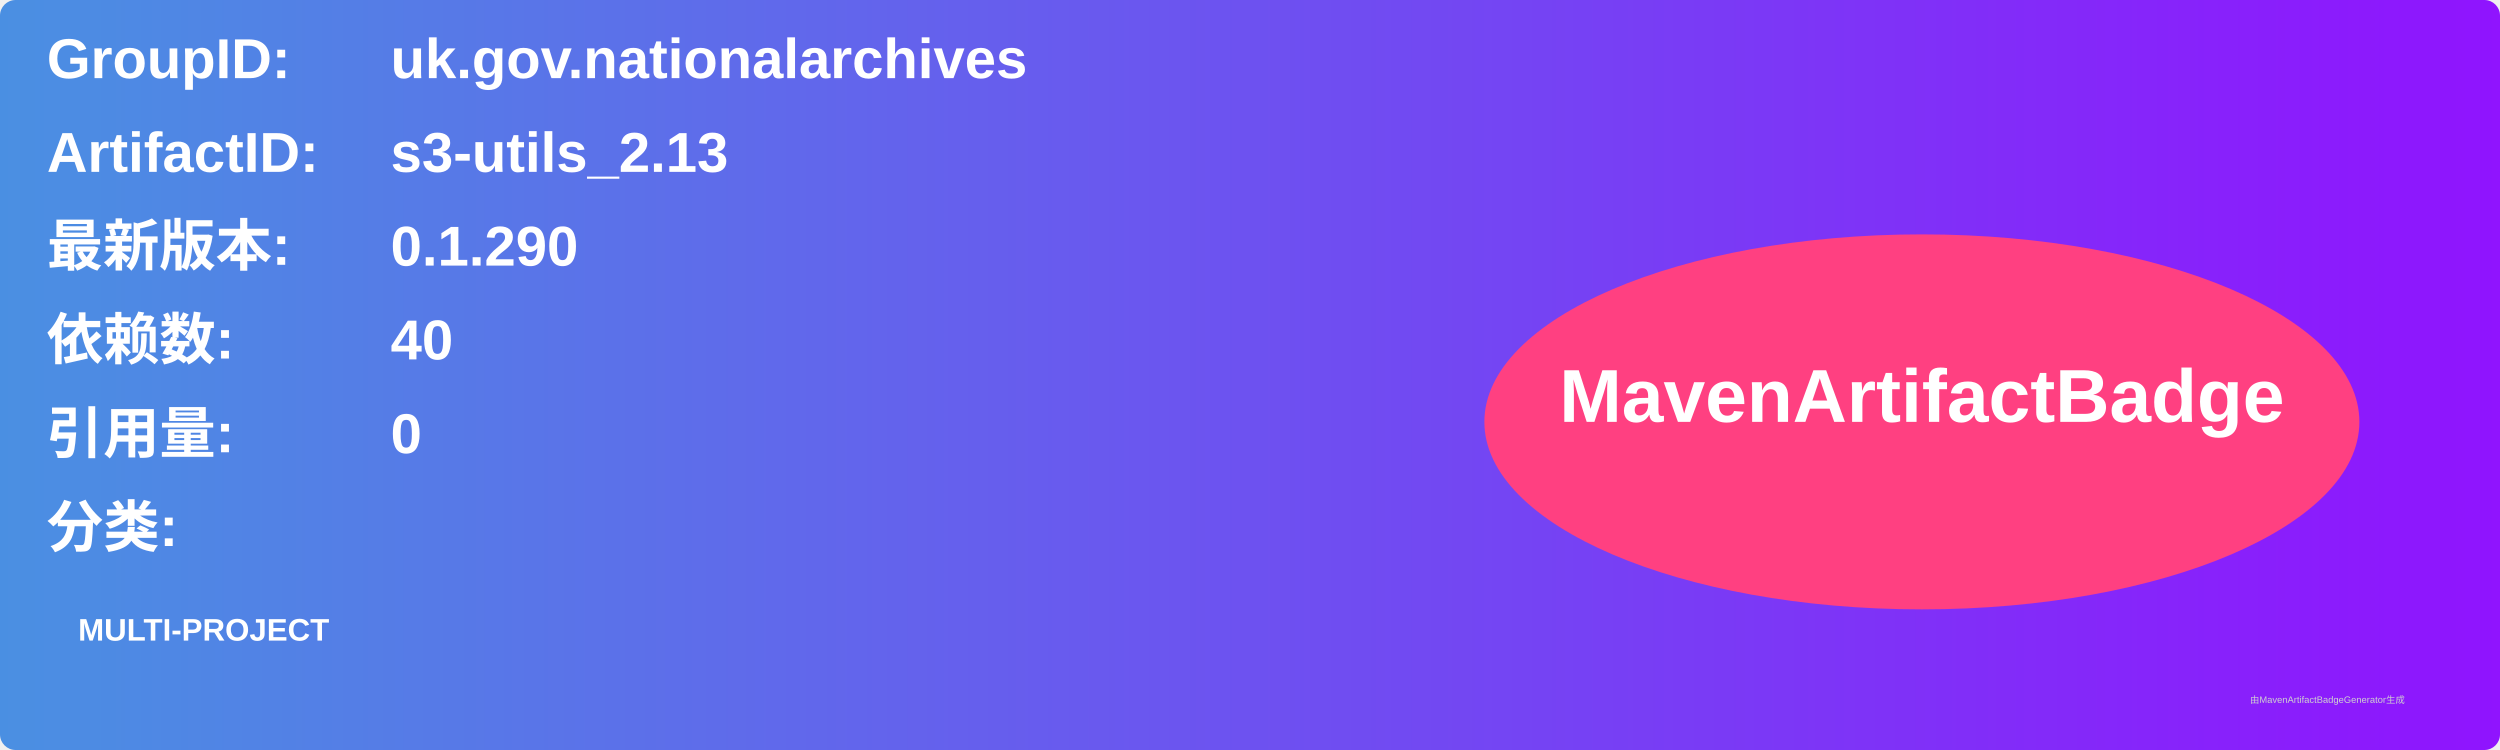
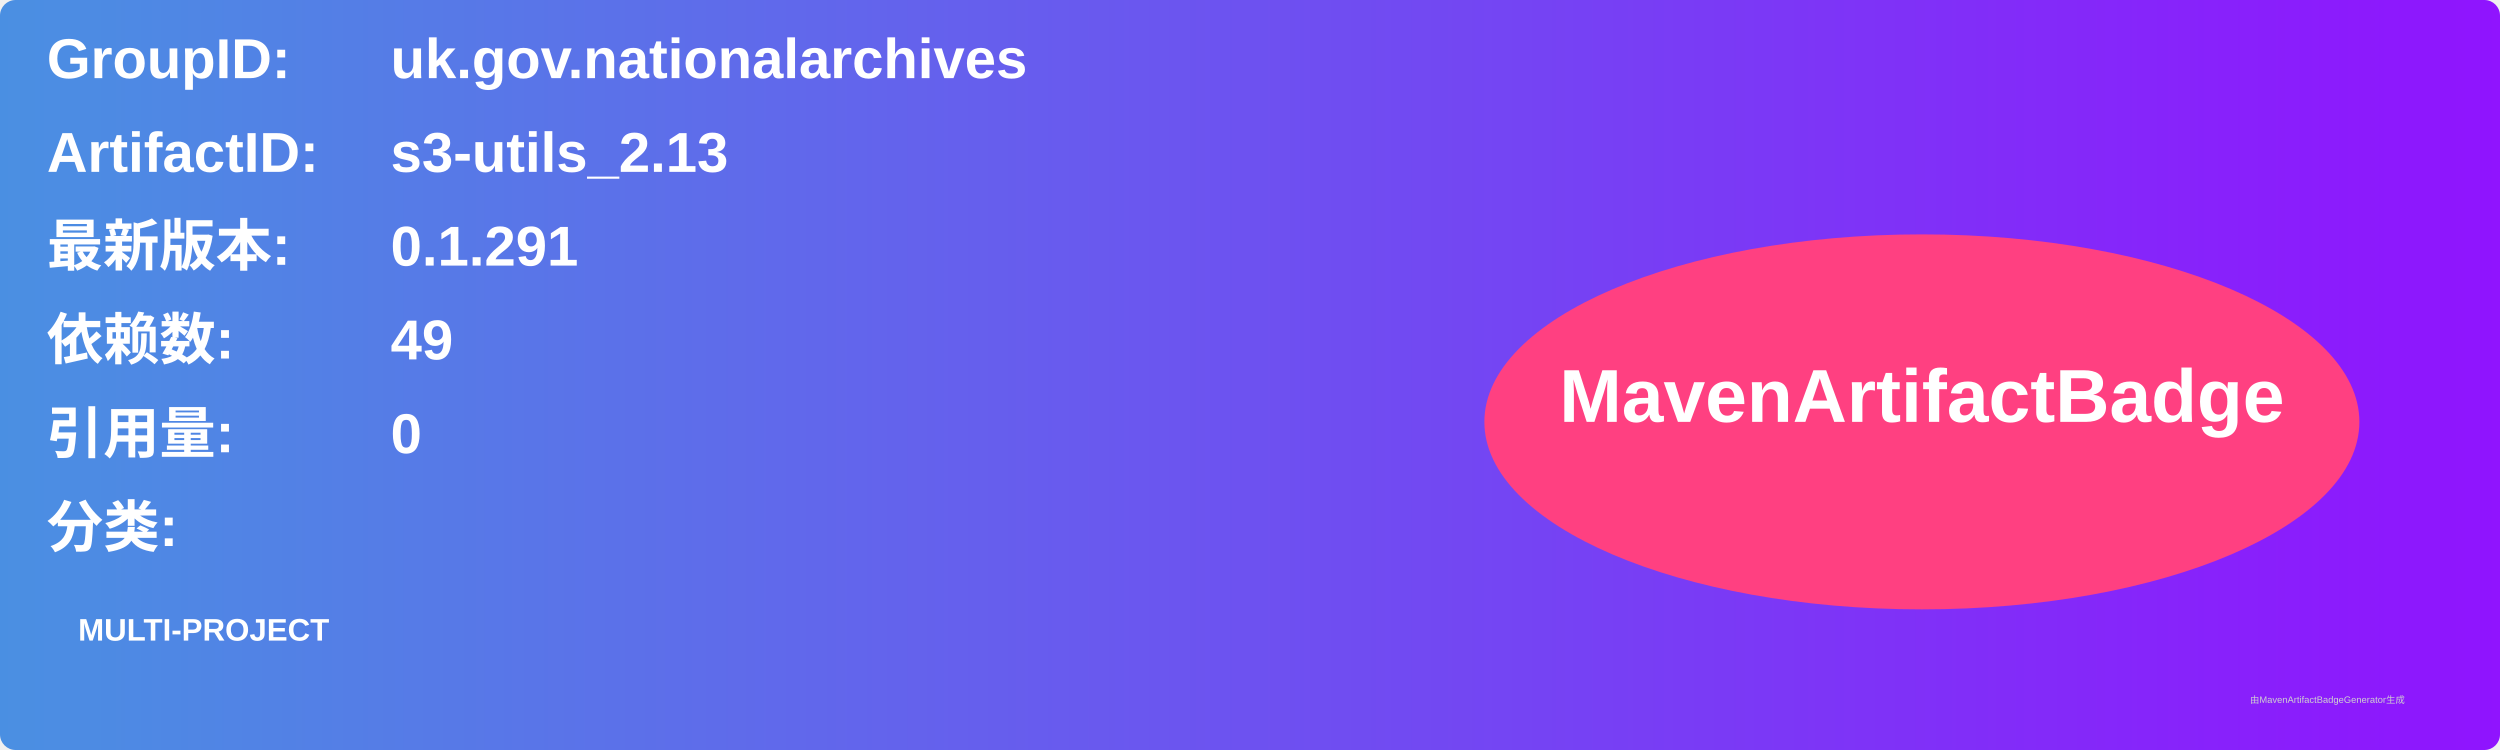
<svg xmlns="http://www.w3.org/2000/svg" width="800" height="240" viewBox="0 0 800 240">
  <linearGradient id="grad" x1="0%" y1="0%" x2="100%" y2="0%">
    <stop offset="0%" stop-color="#4a90e2" />
    <stop offset="100%" stop-color="#9013fe" />
  </linearGradient>
  <rect width="100%" height="100%" rx="5" ry="5" fill="url(#grad)" />
  <g transform="translate(15, 15)">
    <text x="0" y="10" font-family="Arial" font-size="18" fill="white" font-weight="bold" width="260">GroupID:</text>
    <text x="110" y="10" font-family="Arial" font-size="18" fill="white" font-weight="bold" width="460">uk.gov.nationalarchives</text>
    <text x="0" y="40" font-family="Arial" font-size="18" fill="white" font-weight="bold" width="260">ArtifactID:</text>
    <text x="110" y="40" font-family="Arial" font-size="18" fill="white" font-weight="bold" width="460">s3-utils_2.13</text>
    <text x="0" y="70" font-family="Arial" font-size="18" fill="white" font-weight="bold">最新版本:</text>
    <text x="110" y="70" font-family="Arial" font-size="18" fill="white" font-weight="bold">
-       <tspan font-weight="bold">0.1.290</tspan>
+       <tspan font-weight="bold">0.1.291</tspan>
    </text>
    <text x="0" y="100" font-family="Arial" font-size="18" fill="white" font-weight="bold">依赖数: </text>
    <text x="110" y="100" font-family="Arial" font-size="18" fill="white">
-       <tspan font-weight="bold">40</tspan>
+       <tspan font-weight="bold">49</tspan>
    </text>
    <text x="0" y="130" font-family="Arial" font-size="18" fill="white" font-weight="bold">引用量: </text>
    <text x="110" y="130" font-family="Arial" font-size="18" fill="white">
      <tspan font-weight="bold">0</tspan>
    </text>
    <text x="0" y="160" font-family="Arial" font-size="18" fill="white" font-weight="bold">分类:</text>
    <text x="10" y="190" font-family="Arial" font-size="10" fill="white">
      <tspan font-weight="bold">MULTI-PROJECT</tspan>
    </text>
    <ellipse cx="600" cy="120" rx="140" ry="60" fill="#ff4081" />
    <text x="600" y="120" text-anchor="middle" font-family="Arial" font-size="24" fill="white" font-weight="bold">MavenArtifactBadge</text>
  </g>
  <text x="720" y="225" font-family="Arial" font-size="3" fill="#d0d0d0">由MavenArtifactBadgeGenerator生成</text>
</svg>
